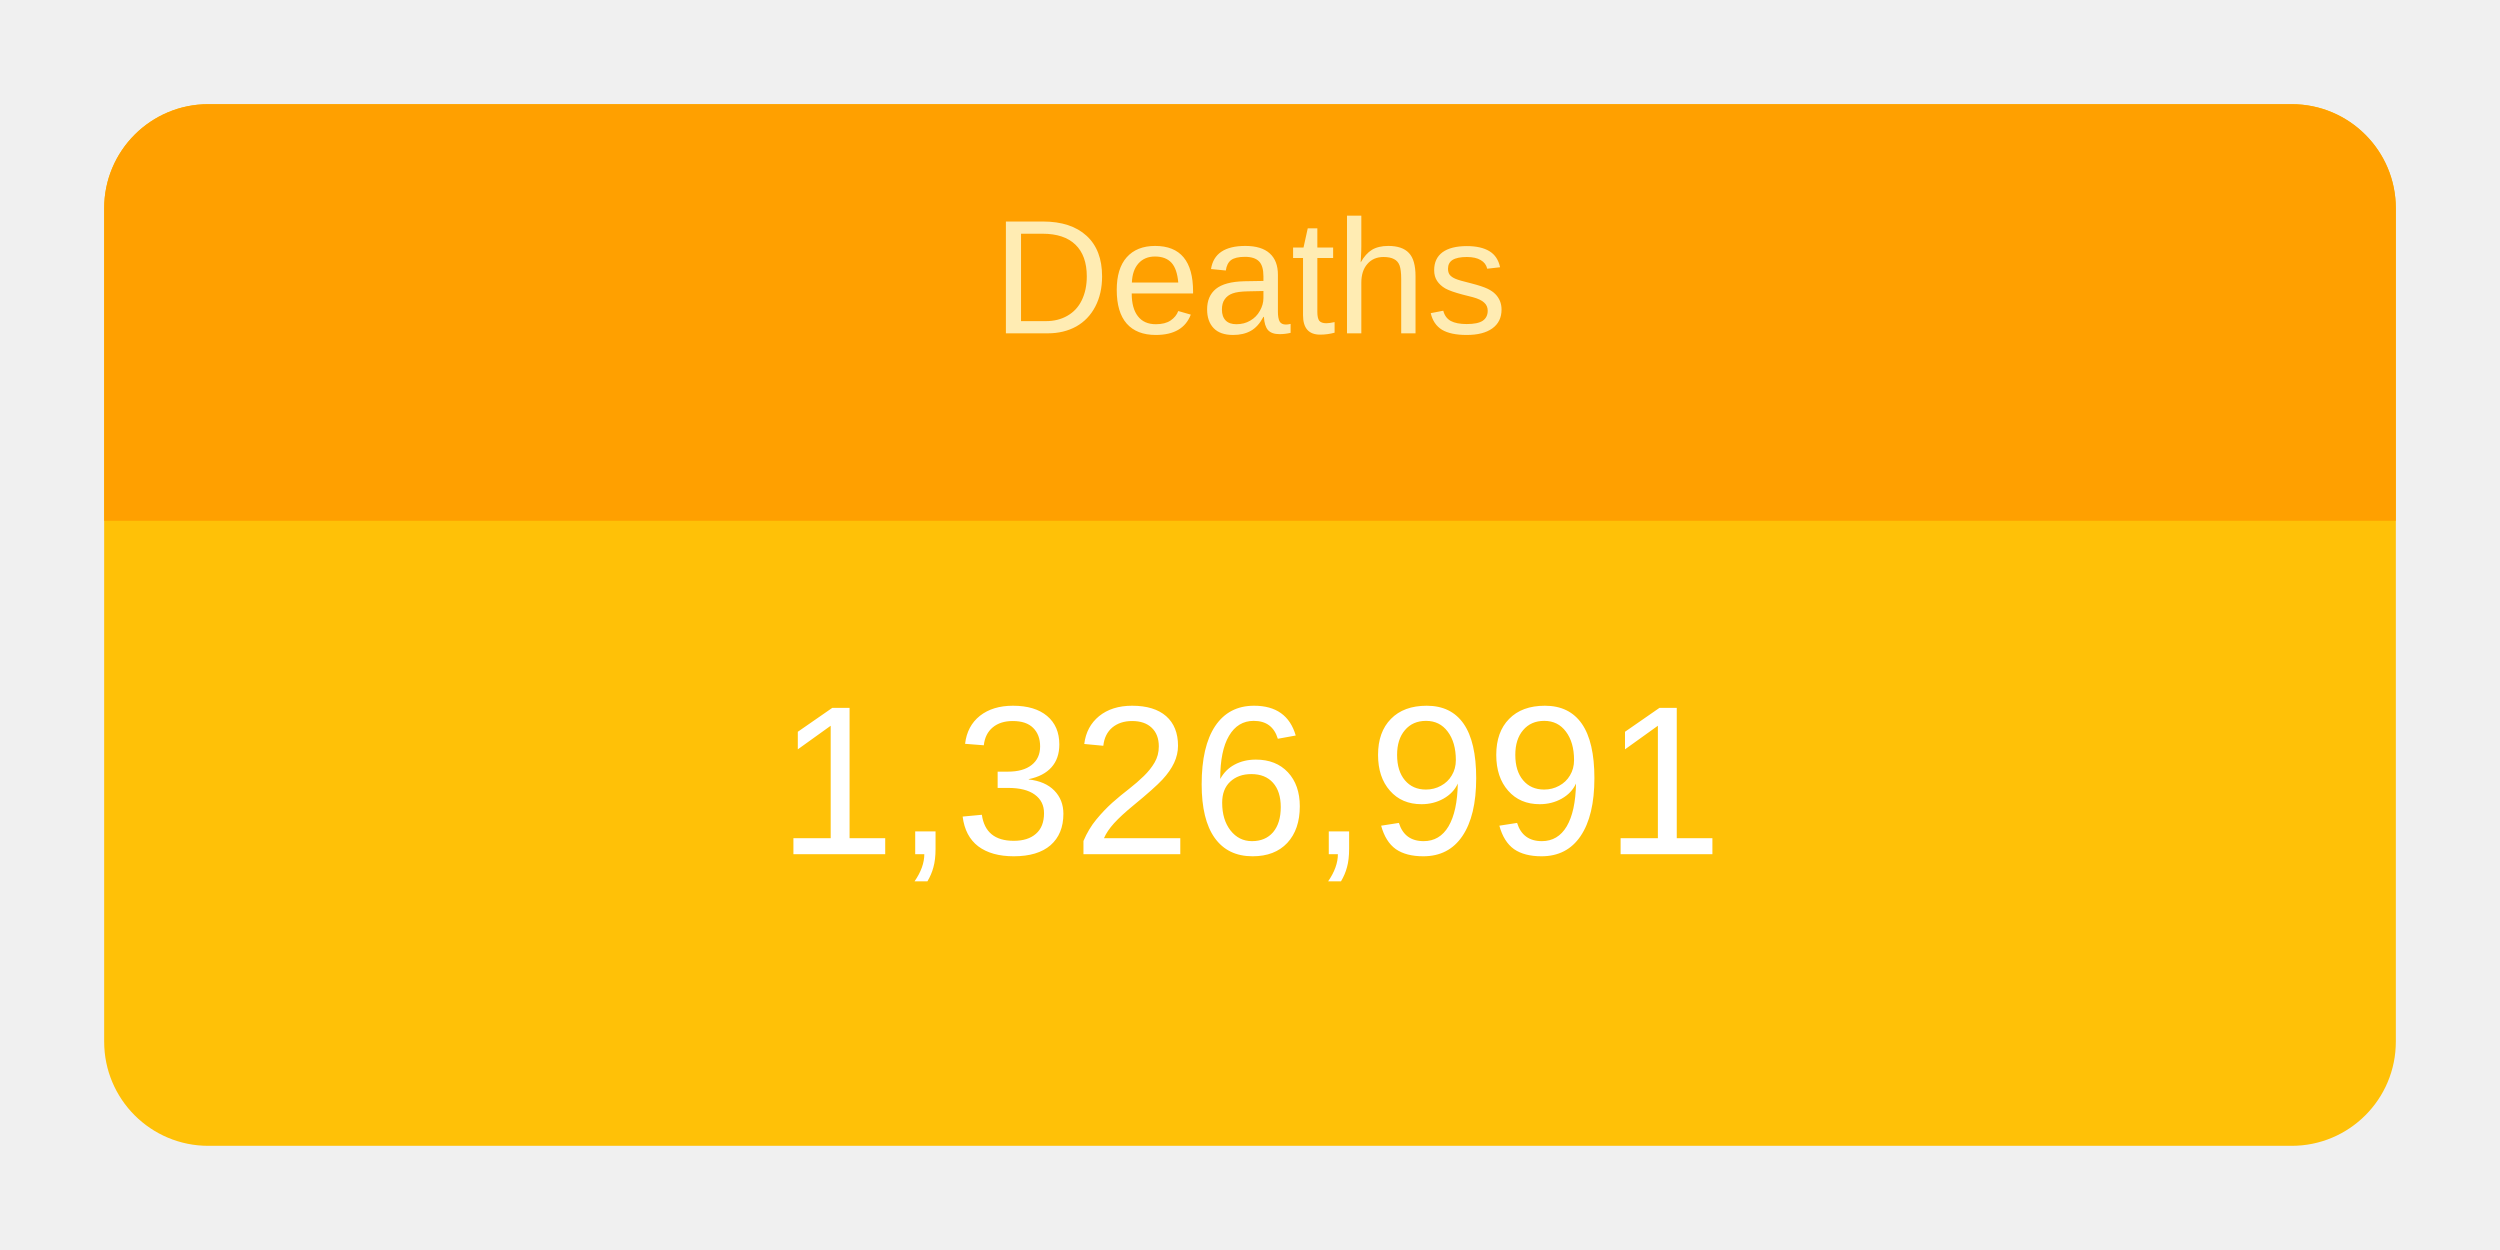
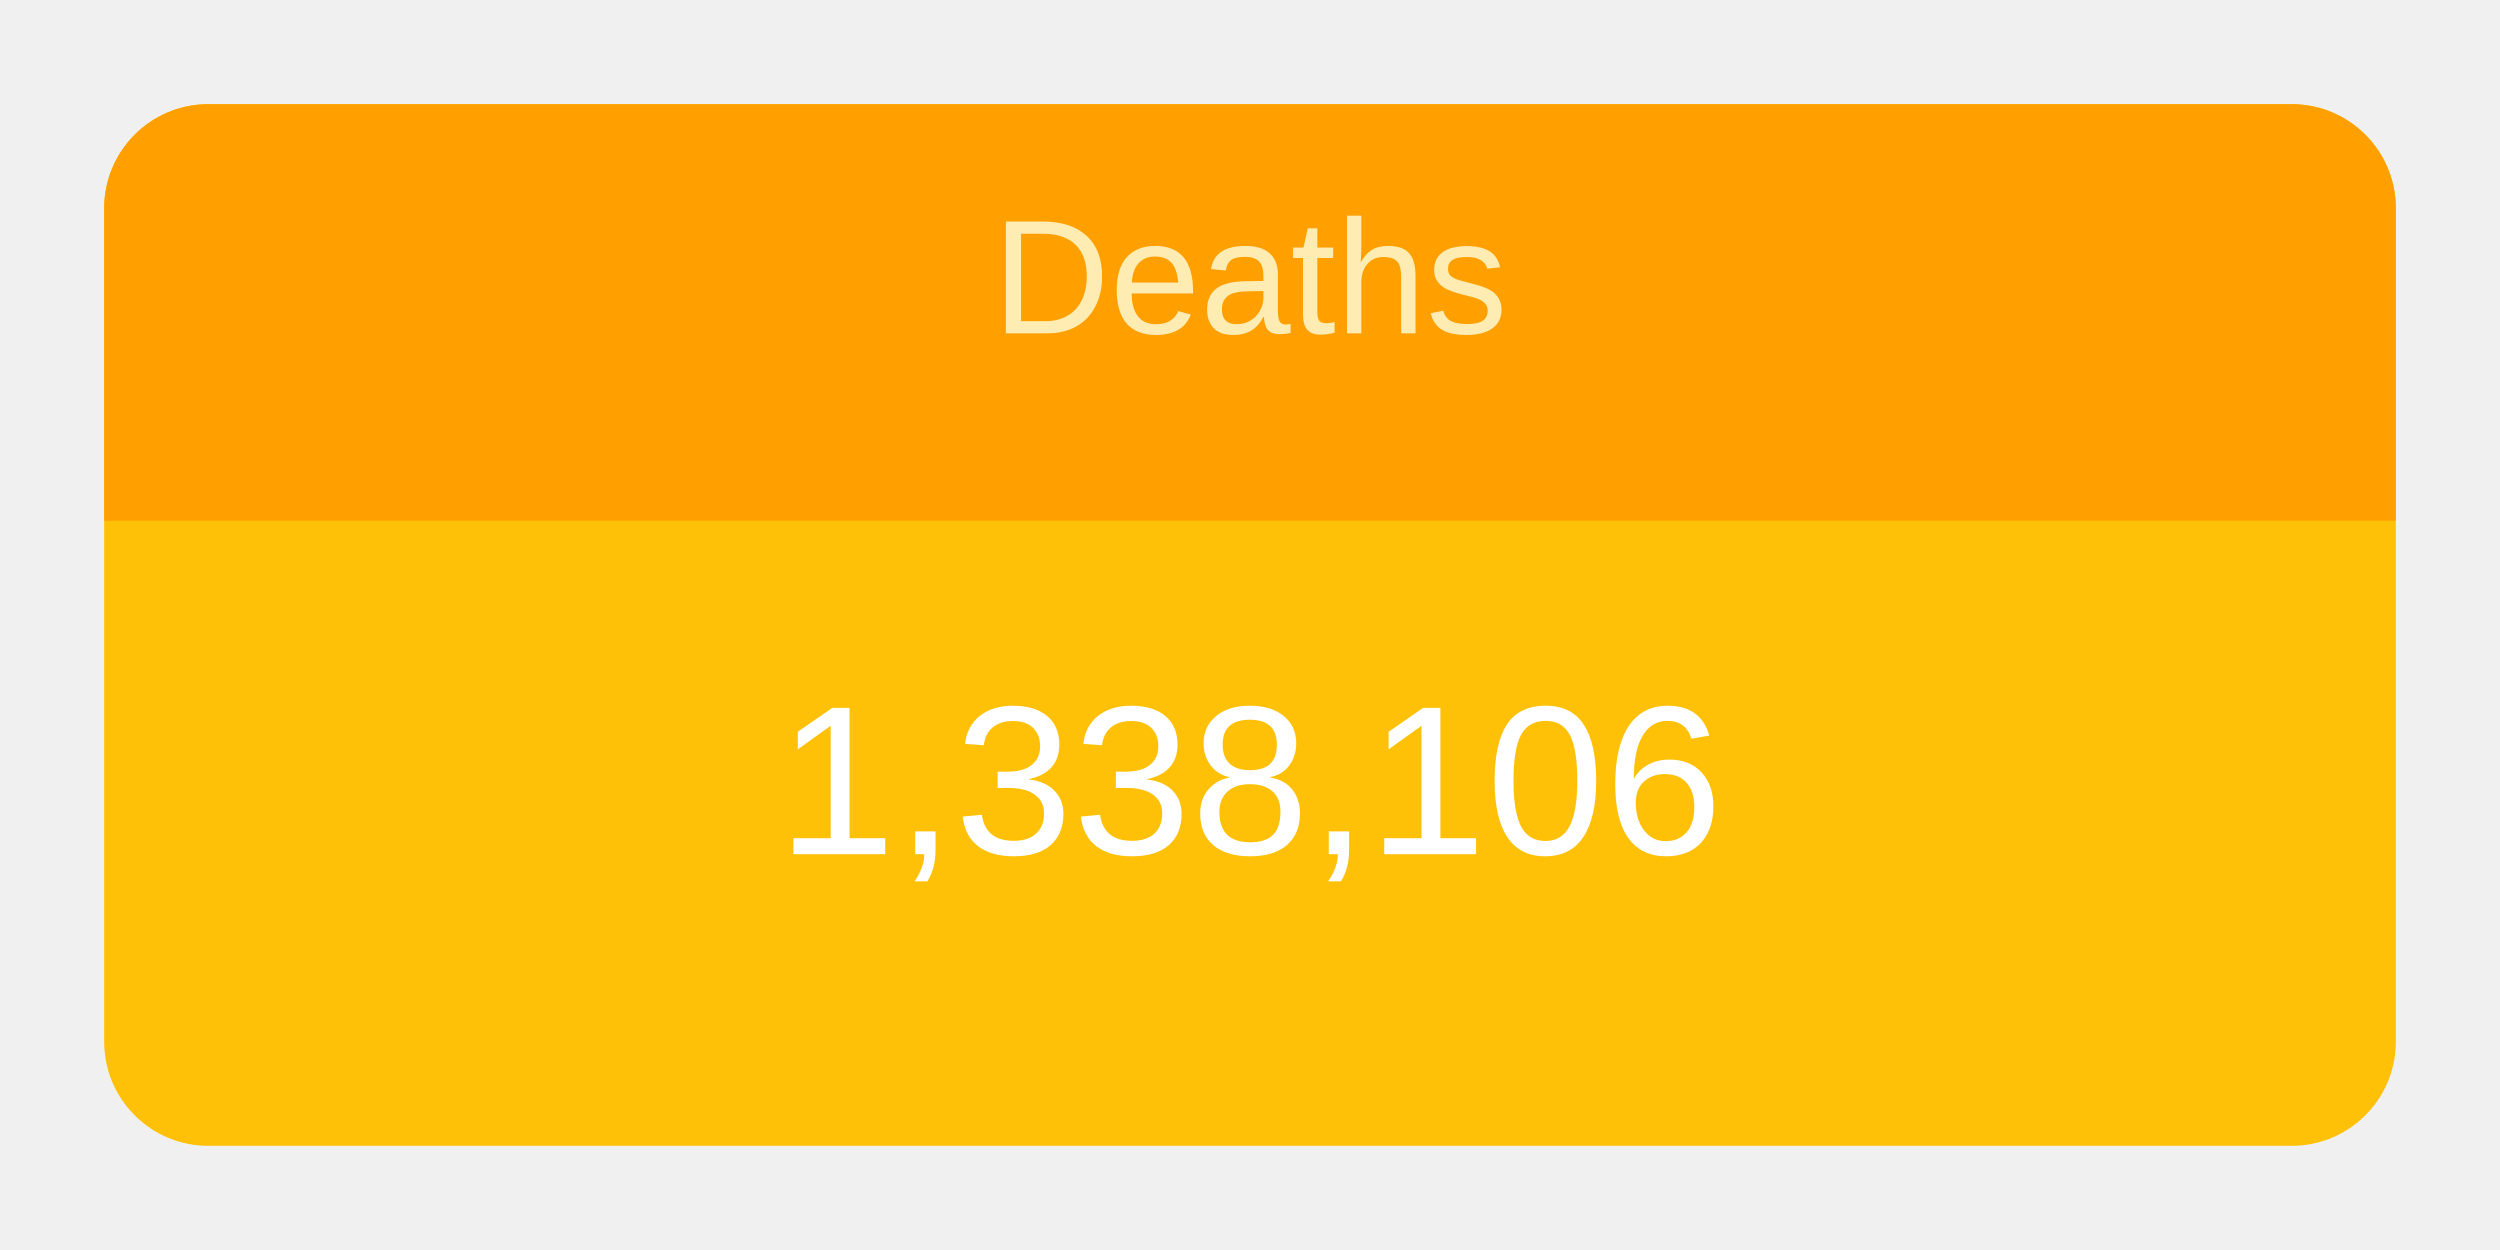
<svg xmlns="http://www.w3.org/2000/svg" height="120" viewBox="" width="240">
  <g transform="translate(10,10)">
    <rect rx="10" ry="10" width="220" height="100" style="fill: #ffc107; stroke-width: 5;" />
    <svg width="220" height="100">
      <text x="50%" y="72%" alignment-baseline="middle" text-anchor="middle" fill="white" font-size="1.7em" font-family="Arial, Helvetica, sans-serif">
-         1,326,991
+         1,338,106
      </text>
    </svg>
    <path fill="#FFA000" d=" M 210 0              a 10 10 0 0 1 10 10              v 30             h-220             v-30             a 10 10 0 0 1 10 -10" />
    <svg width="220" height="40">
      <text x="50%" y="55%" alignment-baseline="middle" text-anchor="middle" fill="#FFECB3" font-size="1.3em" font-family="Arial, Helvetica, sans-serif">
        Deaths
      </text>
    </svg>
  </g>
</svg>
